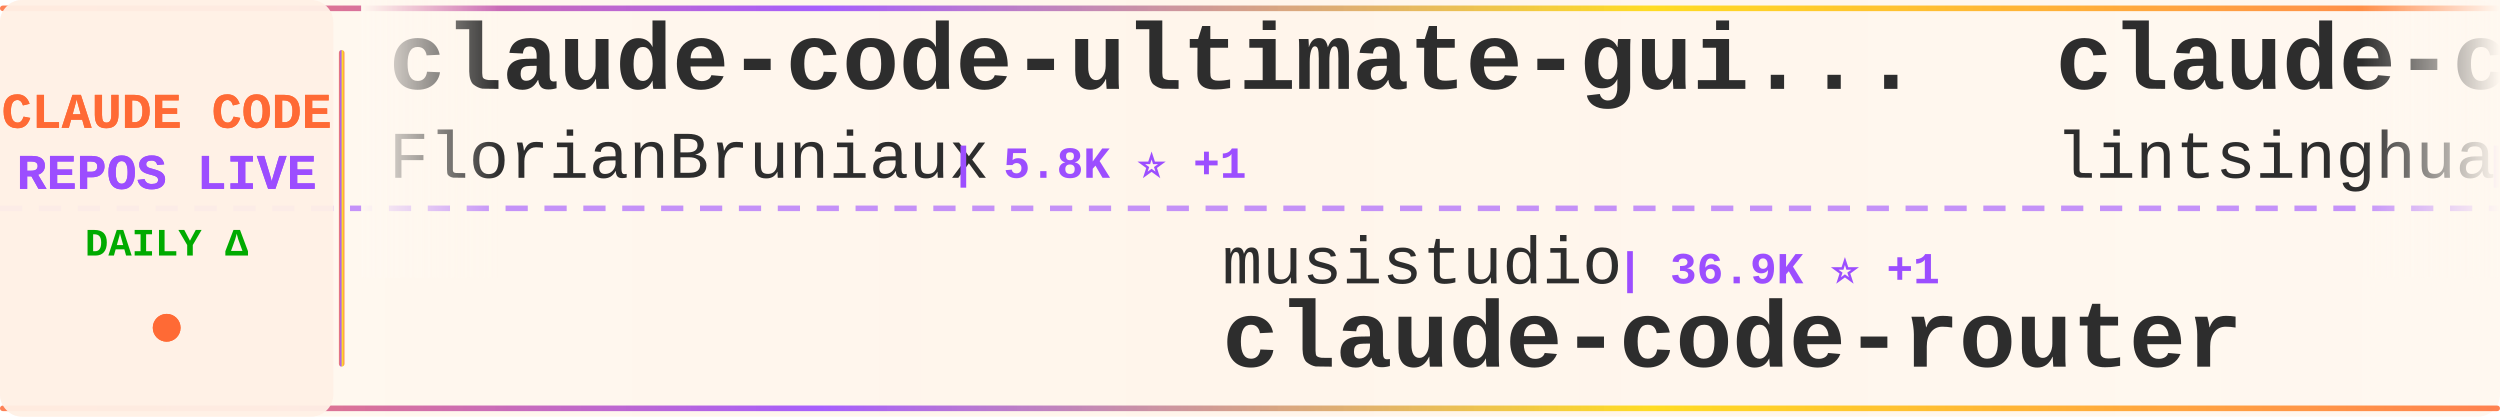
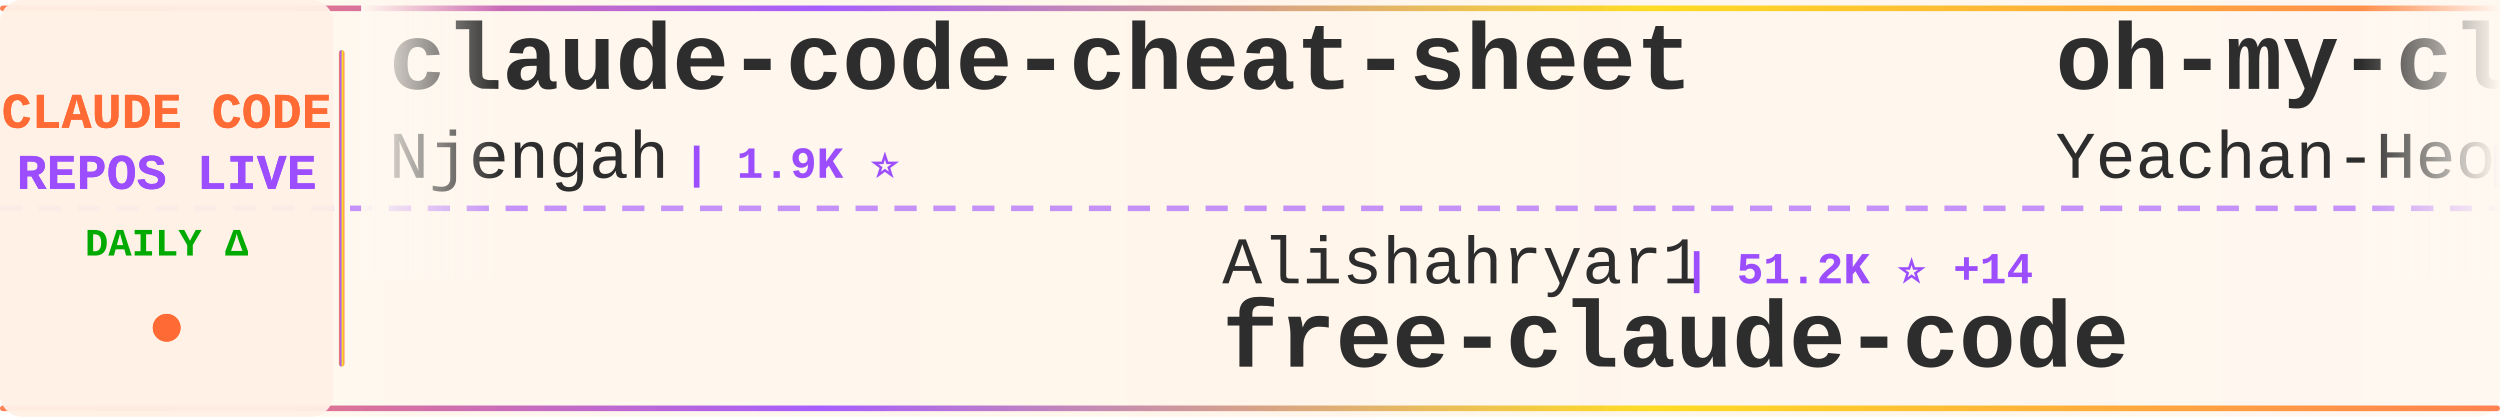
<svg xmlns="http://www.w3.org/2000/svg" width="900" height="150">
  <defs>
    <linearGradient id="tickerBg" x1="0%" y1="0%" x2="100%" y2="0%">
      <stop offset="0%" style="stop-color:#fff8f0;stop-opacity:0.98" />
      <stop offset="50%" style="stop-color:#fff5eb;stop-opacity:1" />
      <stop offset="100%" style="stop-color:#fff8f0;stop-opacity:0.98" />
    </linearGradient>
    <linearGradient id="borderGrad" x1="0%" y1="0%" x2="100%" y2="0%">
      <stop offset="0%" style="stop-color:#FF6B35;stop-opacity:0.85">
        <animate attributeName="stop-opacity" values="0.85;1;0.85" dur="2s" repeatCount="indefinite" />
      </stop>
      <stop offset="33%" style="stop-color:#9C4EFF;stop-opacity:0.9">
        <animate attributeName="stop-opacity" values="0.9;1;0.9" dur="2.2s" repeatCount="indefinite" />
      </stop>
      <stop offset="66%" style="stop-color:#FFD700;stop-opacity:0.85">
        <animate attributeName="stop-opacity" values="0.85;1;0.85" dur="1.8s" repeatCount="indefinite" />
      </stop>
      <stop offset="100%" style="stop-color:#FF6B35;stop-opacity:0.85">
        <animate attributeName="stop-opacity" values="0.85;1;0.85" dur="2s" repeatCount="indefinite" />
      </stop>
    </linearGradient>
    <filter id="textGlow">
      <feGaussianBlur stdDeviation="0.15" result="coloredBlur" />
      <feMerge>
        <feMergeNode in="coloredBlur" />
        <feMergeNode in="SourceGraphic" />
      </feMerge>
    </filter>
    <filter id="metricGlow">
      <feGaussianBlur stdDeviation="0.2" result="coloredBlur" />
      <feMerge>
        <feMergeNode in="coloredBlur" />
        <feMergeNode in="SourceGraphic" />
      </feMerge>
    </filter>
    <linearGradient id="leftFade" x1="0%" y1="0%" x2="100%" y2="0%">
      <stop offset="0%" style="stop-color:#fff8f0;stop-opacity:1" />
      <stop offset="100%" style="stop-color:#fff8f0;stop-opacity:0" />
    </linearGradient>
    <linearGradient id="rightFade" x1="0%" y1="0%" x2="100%" y2="0%">
      <stop offset="0%" style="stop-color:#fff8f0;stop-opacity:0" />
      <stop offset="100%" style="stop-color:#fff8f0;stop-opacity:1" />
    </linearGradient>
  </defs>
  <rect width="900" height="150" fill="url(#tickerBg)" rx="8" />
  <rect x="0" y="2" width="900" height="2" fill="url(#borderGrad)" rx="1" />
  <rect x="0" y="146" width="900" height="2" fill="url(#borderGrad)" rx="1" />
  <line x1="0" y1="75" x2="900" y2="75" stroke="#9C4EFF" stroke-width="2" stroke-dasharray="8 6" opacity="0.6" />
  <rect x="0" y="0" width="120" height="150" fill="#fff0e6" opacity="0.95" rx="8" />
  <text x="60" y="46" font-family="'Courier New', monospace" font-size="18" font-weight="bold" fill="#FF6B35" text-anchor="middle" filter="url(#textGlow)">
    CLAUDE CODE
  </text>
  <text x="60" y="68" font-family="'Courier New', monospace" font-size="18" font-weight="bold" fill="#9C4EFF" text-anchor="middle" filter="url(#textGlow)">
    REPOS LIVE
  </text>
  <text x="60" y="92" font-family="'Courier New', monospace" font-size="14" font-weight="bold" fill="#00aa00" text-anchor="middle">
    DAILY Δ
  </text>
  <circle cx="60" cy="118" r="5" fill="#FF6B35" filter="url(#metricGlow)">
    <animate attributeName="r" values="4;6;4" dur="1.5s" repeatCount="indefinite" />
    <animate attributeName="opacity" values="0.6;1;0.6" dur="1.5s" repeatCount="indefinite" />
  </circle>
  <rect x="122" y="18" width="2" height="114" fill="url(#borderGrad)" rx="1" />
  <clipPath id="tickerClip">
    <rect x="130" y="0" width="770" height="150" />
  </clipPath>
  <g clip-path="url(#tickerClip)">
    <g id="tickerItems">
      <animateTransform attributeName="transform" attributeType="XML" type="translate" from="0 0" to="-3000 0" dur="54s" repeatCount="indefinite" />
      <g transform="translate(0, 0)">
-         <text x="140" y="32" font-family="'Courier New', monospace" font-size="34" font-weight="bold" fill="#2d2d2d">claude-code-ultimate-gui...</text>
-         <text x="140" y="64" font-family="'Courier New', monospace" font-size="24" font-weight="normal" fill="#2d2d2d" opacity="1.0">FlorianBruniaux</text>
-         <text x="342" y="64" font-family="'Courier New', monospace" font-size="16" font-weight="bold" fill="#9C4EFF"> | 5.8K ⭐ +1</text>
+         <text x="140" y="32" font-family="'Courier New', monospace" font-size="34" font-weight="bold" fill="#2d2d2d">claude-code-cheat-sheet</text>
+         <text x="140" y="64" font-family="'Courier New', monospace" font-size="24" font-weight="normal" fill="#2d2d2d" opacity="1.0">Njengah</text>
+         <text x="246" y="64" font-family="'Courier New', monospace" font-size="16" font-weight="bold" fill="#9C4EFF"> | 1.9K ⭐</text>
      </g>
      <g transform="translate(300, 0)">
+         <text x="140" y="102" font-family="'Courier New', monospace" font-size="24" font-weight="normal" fill="#2d2d2d" opacity="1.0">Alishahryar1</text>
+         <text x="306" y="102" font-family="'Courier New', monospace" font-size="16" font-weight="bold" fill="#9C4EFF"> | 51.2K ⭐ +14</text>
+         <text x="140" y="132" font-family="'Courier New', monospace" font-size="34" font-weight="bold" fill="#2d2d2d">free-claude-code</text>
+       </g>
+       <g transform="translate(600, 0)">
+         <text x="140" y="32" font-family="'Courier New', monospace" font-size="34" font-weight="bold" fill="#2d2d2d">oh-my-claudecode</text>
+         <text x="140" y="64" font-family="'Courier New', monospace" font-size="24" font-weight="normal" fill="#2d2d2d" opacity="1.0">Yeachan-Heo</text>
+         <text x="294" y="64" font-family="'Courier New', monospace" font-size="16" font-weight="bold" fill="#9C4EFF"> | 38.9K ⭐ -1</text>
+       </g>
+       <g transform="translate(900, 0)">
+         <text x="140" y="102" font-family="'Courier New', monospace" font-size="24" font-weight="normal" fill="#2d2d2d" opacity="1.0">ChrisWiles</text>
+         <text x="282" y="102" font-family="'Courier New', monospace" font-size="16" font-weight="bold" fill="#9C4EFF"> | 6.0K ⭐ -1</text>
+         <text x="140" y="132" font-family="'Courier New', monospace" font-size="34" font-weight="bold" fill="#2d2d2d">claude-code-showcase</text>
+       </g>
+       <g transform="translate(1200, 0)">
+         <text x="140" y="32" font-family="'Courier New', monospace" font-size="34" font-weight="bold" fill="#2d2d2d">claude-code-system-promp...</text>
+         <text x="140" y="64" font-family="'Courier New', monospace" font-size="24" font-weight="normal" fill="#2d2d2d" opacity="1.0">Piebald-AI</text>
+         <text x="282" y="64" font-family="'Courier New', monospace" font-size="16" font-weight="bold" fill="#9C4EFF"> | 12.5K ⭐</text>
+       </g>
+       <g transform="translate(1500, 0)">
+         <text x="140" y="102" font-family="'Courier New', monospace" font-size="24" font-weight="normal" fill="#2d2d2d" opacity="1.0">disler</text>
+         <text x="234" y="102" font-family="'Courier New', monospace" font-size="16" font-weight="bold" fill="#9C4EFF"> | 3.9K ⭐ +1</text>
+         <text x="140" y="132" font-family="'Courier New', monospace" font-size="34" font-weight="bold" fill="#2d2d2d">claude-code-hooks-master...</text>
+       </g>
+       <g transform="translate(1800, 0)">
+         <text x="140" y="32" font-family="'Courier New', monospace" font-size="34" font-weight="bold" fill="#2d2d2d">claude-code-source</text>
+         <text x="140" y="64" font-family="'Courier New', monospace" font-size="24" font-weight="normal" fill="#2d2d2d" opacity="1.0">JrCx7scC</text>
+         <text x="258" y="64" font-family="'Courier New', monospace" font-size="16" font-weight="bold" fill="#9C4EFF"> | 375 ⭐</text>
+       </g>
+       <g transform="translate(2100, 0)">
+         <text x="140" y="102" font-family="'Courier New', monospace" font-size="24" font-weight="normal" fill="#2d2d2d" opacity="1.0">lorryjovens-hub</text>
+         <text x="342" y="102" font-family="'Courier New', monospace" font-size="16" font-weight="bold" fill="#9C4EFF"> | 1.7K ⭐ -1</text>
+         <text x="140" y="132" font-family="'Courier New', monospace" font-size="34" font-weight="bold" fill="#2d2d2d">claude-code-rust</text>
+       </g>
+       <g transform="translate(2400, 0)">
+         <text x="140" y="32" font-family="'Courier New', monospace" font-size="34" font-weight="bold" fill="#2d2d2d">ClaudeCode</text>
+         <text x="140" y="64" font-family="'Courier New', monospace" font-size="24" font-weight="normal" fill="#2d2d2d" opacity="1.0">guanshan</text>
+         <text x="258" y="64" font-family="'Courier New', monospace" font-size="16" font-weight="bold" fill="#9C4EFF"> | 61 ⭐</text>
+       </g>
+       <g transform="translate(2700, 0)">
        <text x="140" y="102" font-family="'Courier New', monospace" font-size="24" font-weight="normal" fill="#2d2d2d" opacity="1.0">musistudio</text>
-         <text x="282" y="102" font-family="'Courier New', monospace" font-size="16" font-weight="bold" fill="#9C4EFF"> | 36.9K ⭐ +1</text>
+         <text x="282" y="102" font-family="'Courier New', monospace" font-size="16" font-weight="bold" fill="#9C4EFF"> | 37.0K ⭐ +3</text>
        <text x="140" y="132" font-family="'Courier New', monospace" font-size="34" font-weight="bold" fill="#2d2d2d">claude-code-router</text>
      </g>
-       <g transform="translate(600, 0)">
-         <text x="140" y="32" font-family="'Courier New', monospace" font-size="34" font-weight="bold" fill="#2d2d2d">claude-code-book</text>
-         <text x="140" y="64" font-family="'Courier New', monospace" font-size="24" font-weight="normal" fill="#2d2d2d" opacity="1.0">lintsinghua</text>
-         <text x="294" y="64" font-family="'Courier New', monospace" font-size="16" font-weight="bold" fill="#9C4EFF"> | 4.2K ⭐</text>
-       </g>
-       <g transform="translate(900, 0)">
-         <text x="140" y="102" font-family="'Courier New', monospace" font-size="24" font-weight="normal" fill="#2d2d2d" opacity="1.0">luyao618</text>
-         <text x="258" y="102" font-family="'Courier New', monospace" font-size="16" font-weight="bold" fill="#9C4EFF"> | 1.7K ⭐</text>
-         <text x="140" y="132" font-family="'Courier New', monospace" font-size="34" font-weight="bold" fill="#2d2d2d">Claude-Code-Source-Study</text>
-       </g>
-       <g transform="translate(1200, 0)">
-         <text x="140" y="32" font-family="'Courier New', monospace" font-size="34" font-weight="bold" fill="#2d2d2d">Auto-claude-code-researc...</text>
-         <text x="140" y="64" font-family="'Courier New', monospace" font-size="24" font-weight="normal" fill="#2d2d2d" opacity="1.0">wanshuiyin</text>
-         <text x="282" y="64" font-family="'Courier New', monospace" font-size="16" font-weight="bold" fill="#9C4EFF"> | 15.4K ⭐ +1</text>
-       </g>
-       <g transform="translate(1500, 0)">
-         <text x="140" y="102" font-family="'Courier New', monospace" font-size="24" font-weight="normal" fill="#2d2d2d" opacity="1.0">https-deeplearning-ai</text>
-         <text x="414" y="102" font-family="'Courier New', monospace" font-size="16" font-weight="bold" fill="#9C4EFF"> | 547 ⭐ +1</text>
-         <text x="140" y="132" font-family="'Courier New', monospace" font-size="34" font-weight="bold" fill="#2d2d2d">sc-claude-code-files</text>
-       </g>
-       <g transform="translate(1800, 0)">
-         <text x="140" y="32" font-family="'Courier New', monospace" font-size="34" font-weight="bold" fill="#2d2d2d">claude-code-my-workflow</text>
-         <text x="140" y="64" font-family="'Courier New', monospace" font-size="24" font-weight="normal" fill="#2d2d2d" opacity="1.0">pedrohcgs</text>
-         <text x="270" y="64" font-family="'Courier New', monospace" font-size="16" font-weight="bold" fill="#9C4EFF"> | 1.5K ⭐</text>
-       </g>
-       <g transform="translate(2100, 0)">
-         <text x="140" y="102" font-family="'Courier New', monospace" font-size="24" font-weight="normal" fill="#2d2d2d" opacity="1.0">digitalsamba</text>
-         <text x="306" y="102" font-family="'Courier New', monospace" font-size="16" font-weight="bold" fill="#9C4EFF"> | 2.0K ⭐ +1</text>
-         <text x="140" y="132" font-family="'Courier New', monospace" font-size="34" font-weight="bold" fill="#2d2d2d">claude-code-video-toolki...</text>
-       </g>
-       <g transform="translate(2400, 0)">
-         <text x="140" y="32" font-family="'Courier New', monospace" font-size="34" font-weight="bold" fill="#2d2d2d">my-claude-code-setup</text>
-         <text x="140" y="64" font-family="'Courier New', monospace" font-size="24" font-weight="normal" fill="#2d2d2d" opacity="1.0">centminmod</text>
-         <text x="282" y="64" font-family="'Courier New', monospace" font-size="16" font-weight="bold" fill="#9C4EFF"> | 2.6K ⭐</text>
-       </g>
-       <g transform="translate(2700, 0)">
-         <text x="140" y="102" font-family="'Courier New', monospace" font-size="24" font-weight="normal" fill="#2d2d2d" opacity="1.0">ChinaSiro</text>
-         <text x="270" y="102" font-family="'Courier New', monospace" font-size="16" font-weight="bold" fill="#9C4EFF"> | 9.6K ⭐</text>
-         <text x="140" y="132" font-family="'Courier New', monospace" font-size="34" font-weight="bold" fill="#2d2d2d">claude-code-sourcemap</text>
-       </g>
      <g transform="translate(3000, 0)">
-         <text x="140" y="32" font-family="'Courier New', monospace" font-size="34" font-weight="bold" fill="#2d2d2d">claude-code-ultimate-gui...</text>
-         <text x="140" y="64" font-family="'Courier New', monospace" font-size="24" font-weight="normal" fill="#2d2d2d" opacity="1.0">FlorianBruniaux</text>
-         <text x="342" y="64" font-family="'Courier New', monospace" font-size="16" font-weight="bold" fill="#9C4EFF"> | 5.8K ⭐ +1</text>
+         <text x="140" y="32" font-family="'Courier New', monospace" font-size="34" font-weight="bold" fill="#2d2d2d">claude-code-cheat-sheet</text>
+         <text x="140" y="64" font-family="'Courier New', monospace" font-size="24" font-weight="normal" fill="#2d2d2d" opacity="1.0">Njengah</text>
+         <text x="246" y="64" font-family="'Courier New', monospace" font-size="16" font-weight="bold" fill="#9C4EFF"> | 1.9K ⭐</text>
      </g>
      <g transform="translate(3300, 0)">
-         <text x="140" y="102" font-family="'Courier New', monospace" font-size="24" font-weight="normal" fill="#2d2d2d" opacity="1.0">musistudio</text>
-         <text x="282" y="102" font-family="'Courier New', monospace" font-size="16" font-weight="bold" fill="#9C4EFF"> | 36.9K ⭐ +1</text>
-         <text x="140" y="132" font-family="'Courier New', monospace" font-size="34" font-weight="bold" fill="#2d2d2d">claude-code-router</text>
+         <text x="140" y="102" font-family="'Courier New', monospace" font-size="24" font-weight="normal" fill="#2d2d2d" opacity="1.0">Alishahryar1</text>
+         <text x="306" y="102" font-family="'Courier New', monospace" font-size="16" font-weight="bold" fill="#9C4EFF"> | 51.2K ⭐ +14</text>
+         <text x="140" y="132" font-family="'Courier New', monospace" font-size="34" font-weight="bold" fill="#2d2d2d">free-claude-code</text>
      </g>
      <g transform="translate(3600, 0)">
-         <text x="140" y="32" font-family="'Courier New', monospace" font-size="34" font-weight="bold" fill="#2d2d2d">claude-code-book</text>
-         <text x="140" y="64" font-family="'Courier New', monospace" font-size="24" font-weight="normal" fill="#2d2d2d" opacity="1.0">lintsinghua</text>
-         <text x="294" y="64" font-family="'Courier New', monospace" font-size="16" font-weight="bold" fill="#9C4EFF"> | 4.2K ⭐</text>
+         <text x="140" y="32" font-family="'Courier New', monospace" font-size="34" font-weight="bold" fill="#2d2d2d">oh-my-claudecode</text>
+         <text x="140" y="64" font-family="'Courier New', monospace" font-size="24" font-weight="normal" fill="#2d2d2d" opacity="1.0">Yeachan-Heo</text>
+         <text x="294" y="64" font-family="'Courier New', monospace" font-size="16" font-weight="bold" fill="#9C4EFF"> | 38.9K ⭐ -1</text>
      </g>
      <g transform="translate(3900, 0)">
-         <text x="140" y="102" font-family="'Courier New', monospace" font-size="24" font-weight="normal" fill="#2d2d2d" opacity="1.0">luyao618</text>
-         <text x="258" y="102" font-family="'Courier New', monospace" font-size="16" font-weight="bold" fill="#9C4EFF"> | 1.7K ⭐</text>
-         <text x="140" y="132" font-family="'Courier New', monospace" font-size="34" font-weight="bold" fill="#2d2d2d">Claude-Code-Source-Study</text>
+         <text x="140" y="102" font-family="'Courier New', monospace" font-size="24" font-weight="normal" fill="#2d2d2d" opacity="1.0">ChrisWiles</text>
+         <text x="282" y="102" font-family="'Courier New', monospace" font-size="16" font-weight="bold" fill="#9C4EFF"> | 6.0K ⭐ -1</text>
+         <text x="140" y="132" font-family="'Courier New', monospace" font-size="34" font-weight="bold" fill="#2d2d2d">claude-code-showcase</text>
      </g>
    </g>
  </g>
  <rect x="130" y="0" width="50" height="100" fill="url(#leftFade)" />
  <rect x="850" y="0" width="50" height="100" fill="url(#rightFade)" />
</svg>
